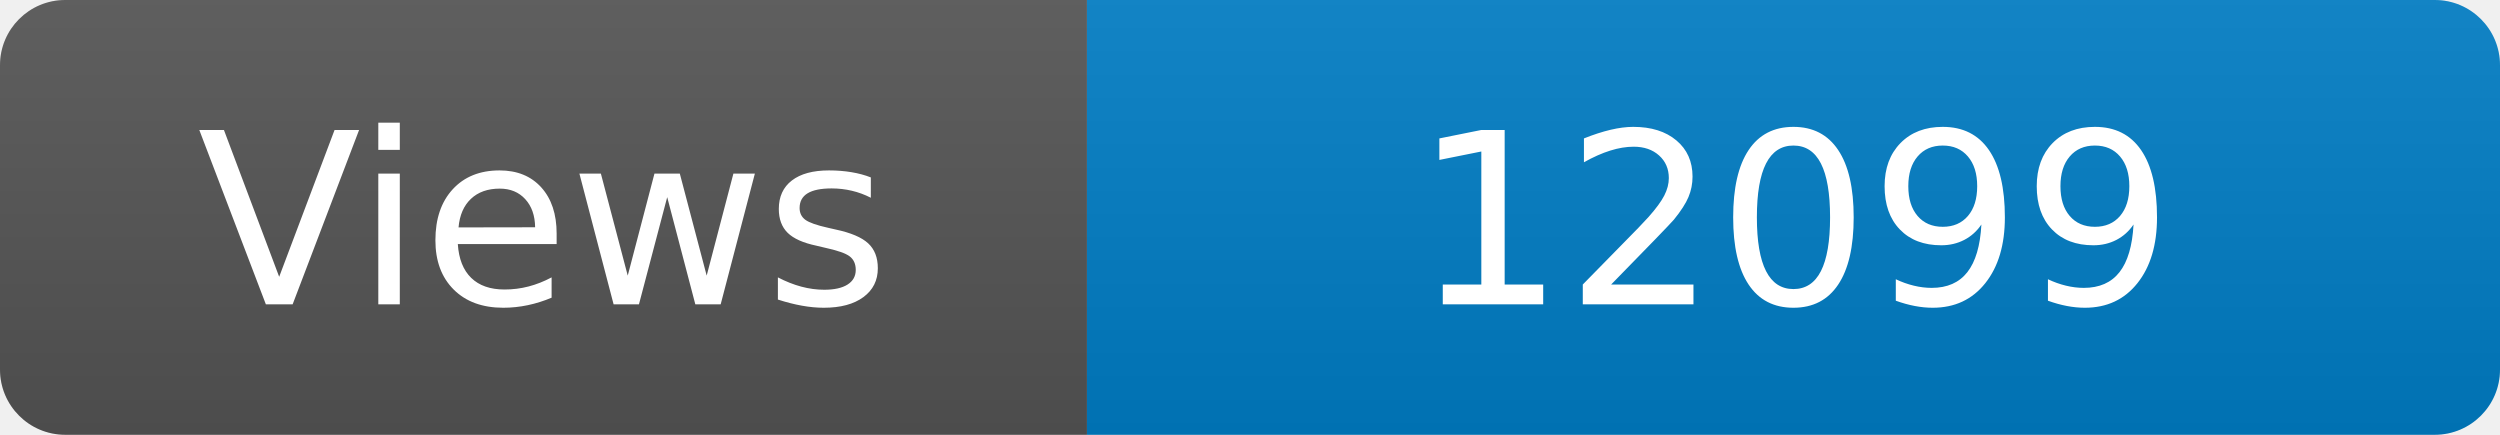
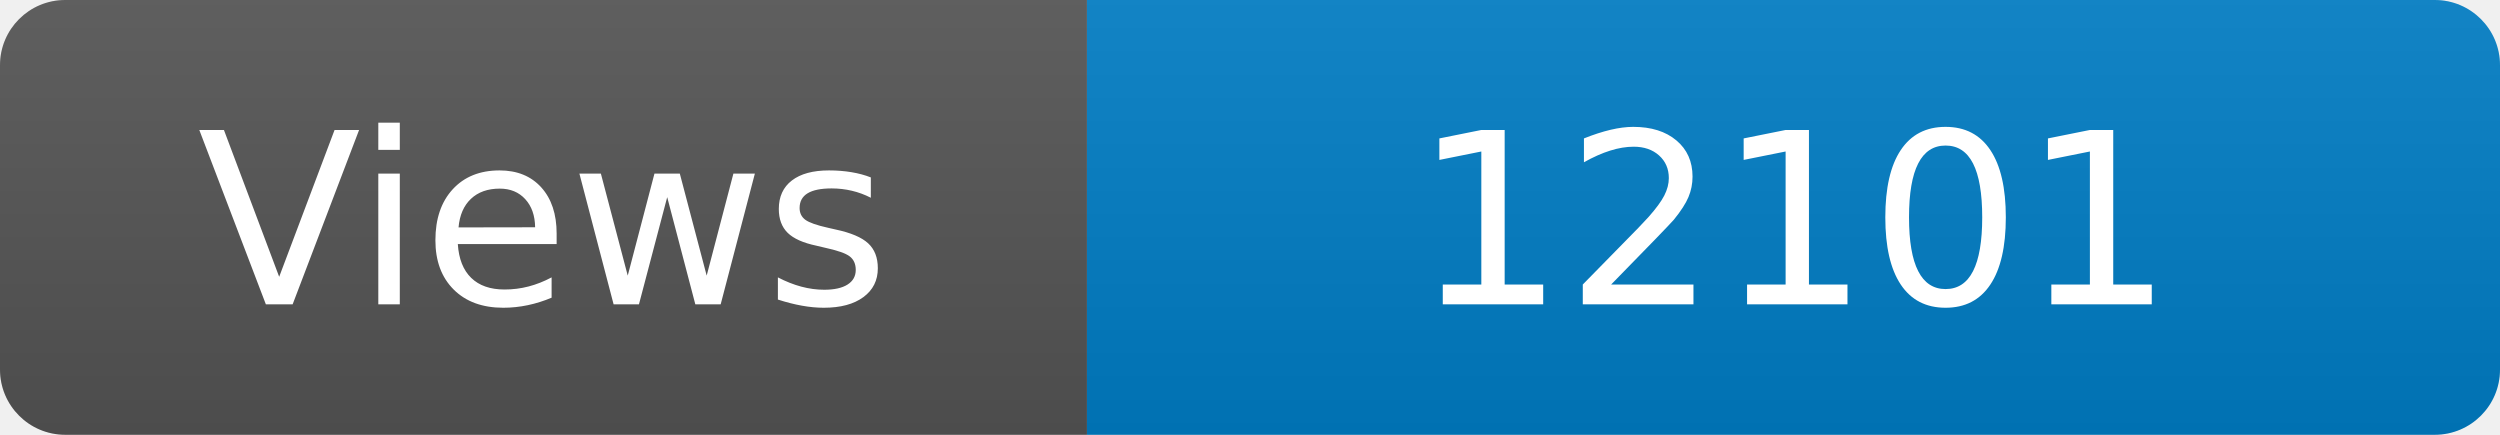
<svg xmlns="http://www.w3.org/2000/svg" width="115" height="20" role="img" aria-label="Maintained?: yes">
  <linearGradient id="s" x2="0" y2="100%">
    <stop offset="0" stop-color="#bbb" stop-opacity=".1" />
    <stop offset="1" stop-opacity=".1" />
  </linearGradient>
  <clipPath id="r">
    <rect width="115" height="20" rx="3" fill="#fff" />
  </clipPath>
  <g clip-path="url(#r)">
    <rect width="50" height="20" fill="#555" />
    <rect x="50" width="160" height="20" fill="#007ec6" />
    <rect width="115" height="20" fill="url(#s)" />
  </g>
  <g fill="#fff" text-anchor="middle" font-family="Verdana,Geneva,DejaVu Sans,sans-serif" font-size="110">
    <text x="250" y="140" transform="scale(.1)" fill="#fff">Views</text>
-     <text x="825" y="140" transform="scale(.1)" fill="#fff">12099</text>
+     <text x="825" y="140" transform="scale(.1)" fill="#fff">12101</text>
  </g>
</svg>
